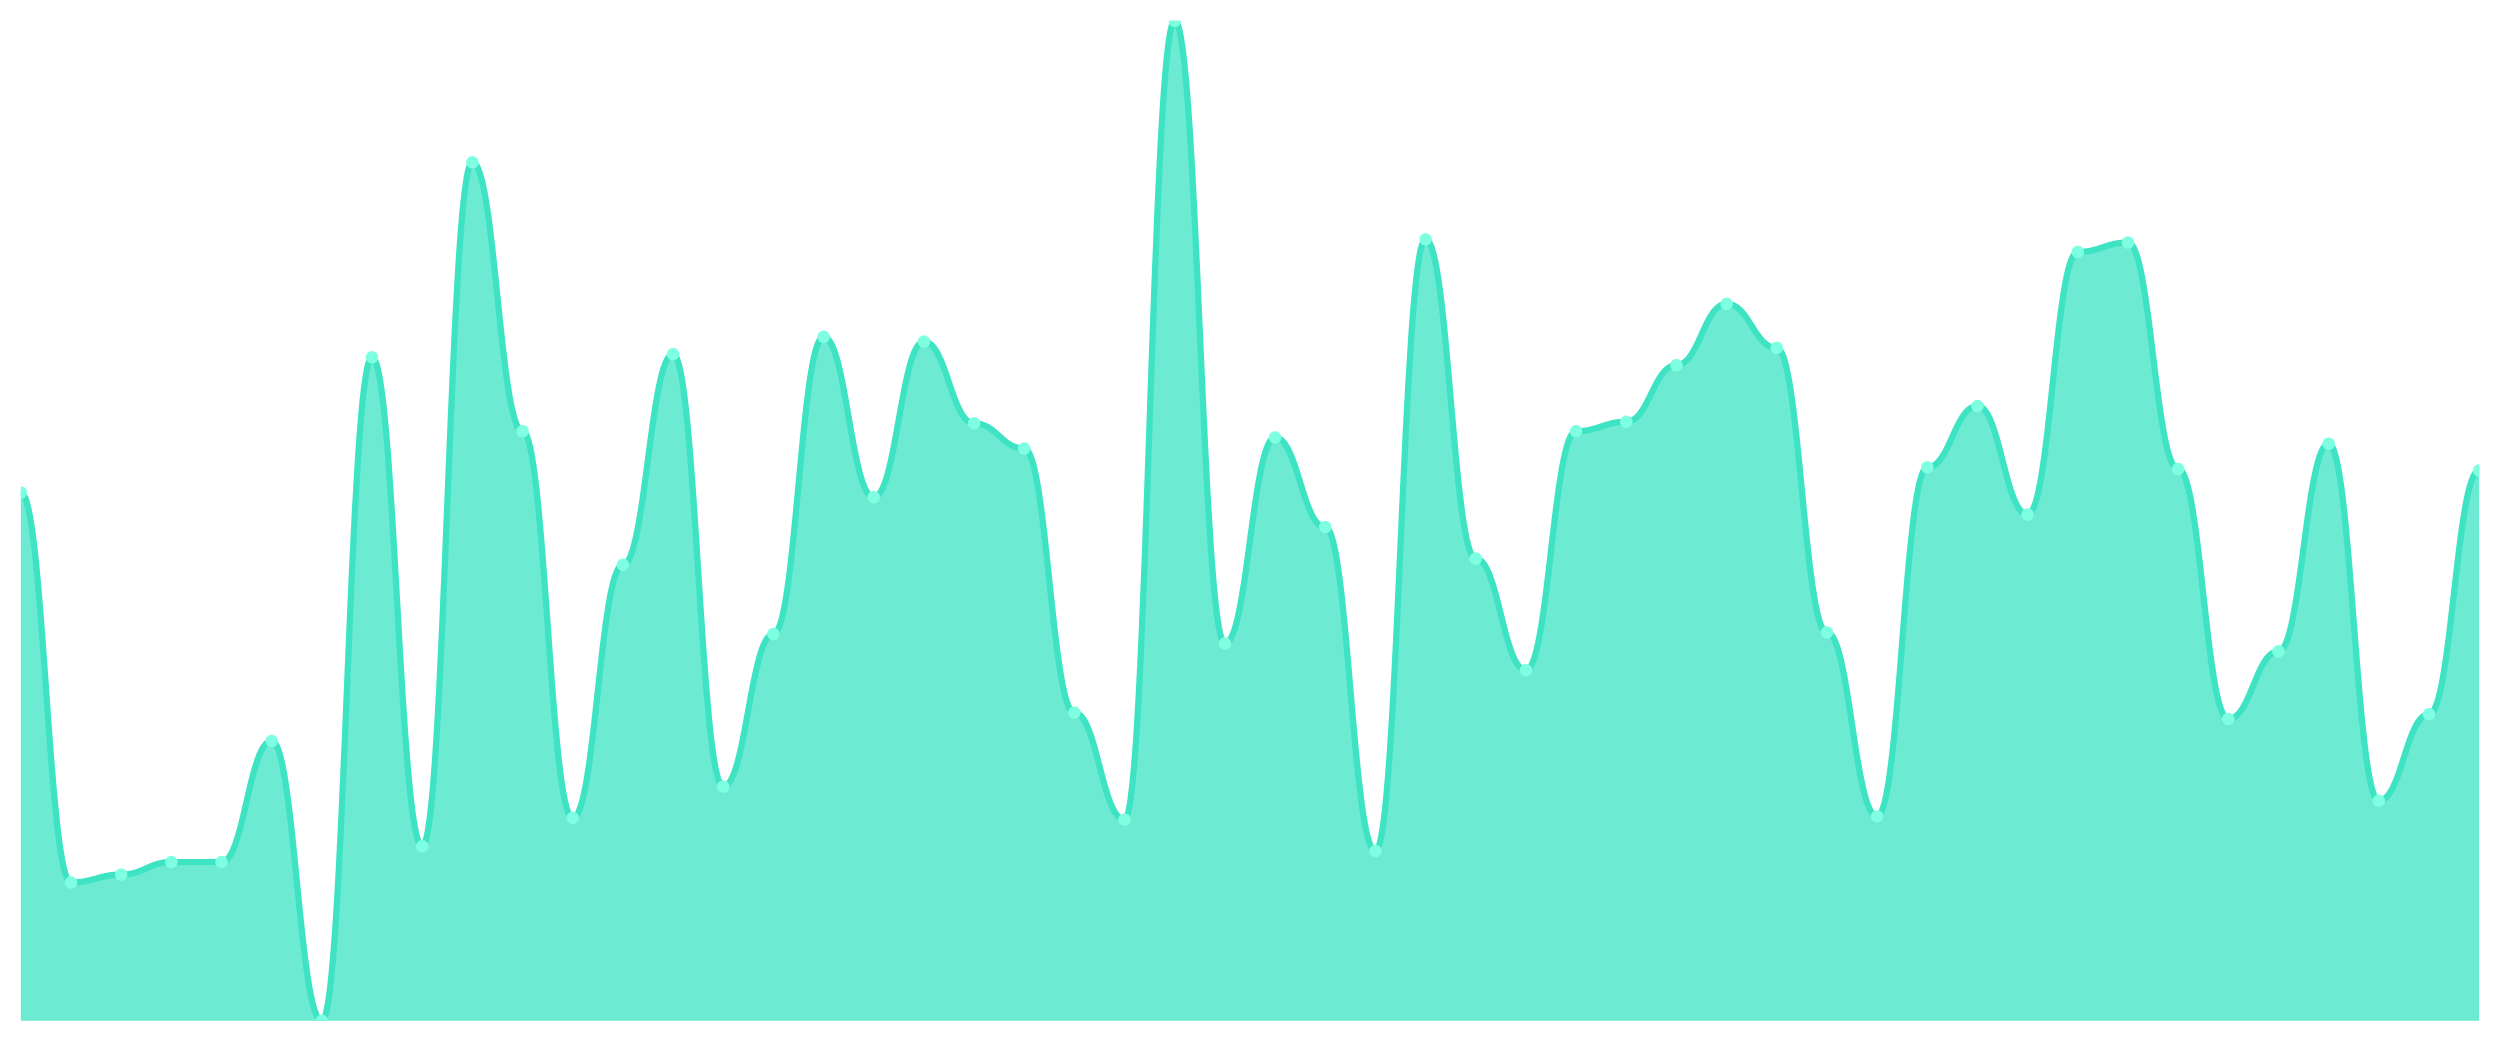
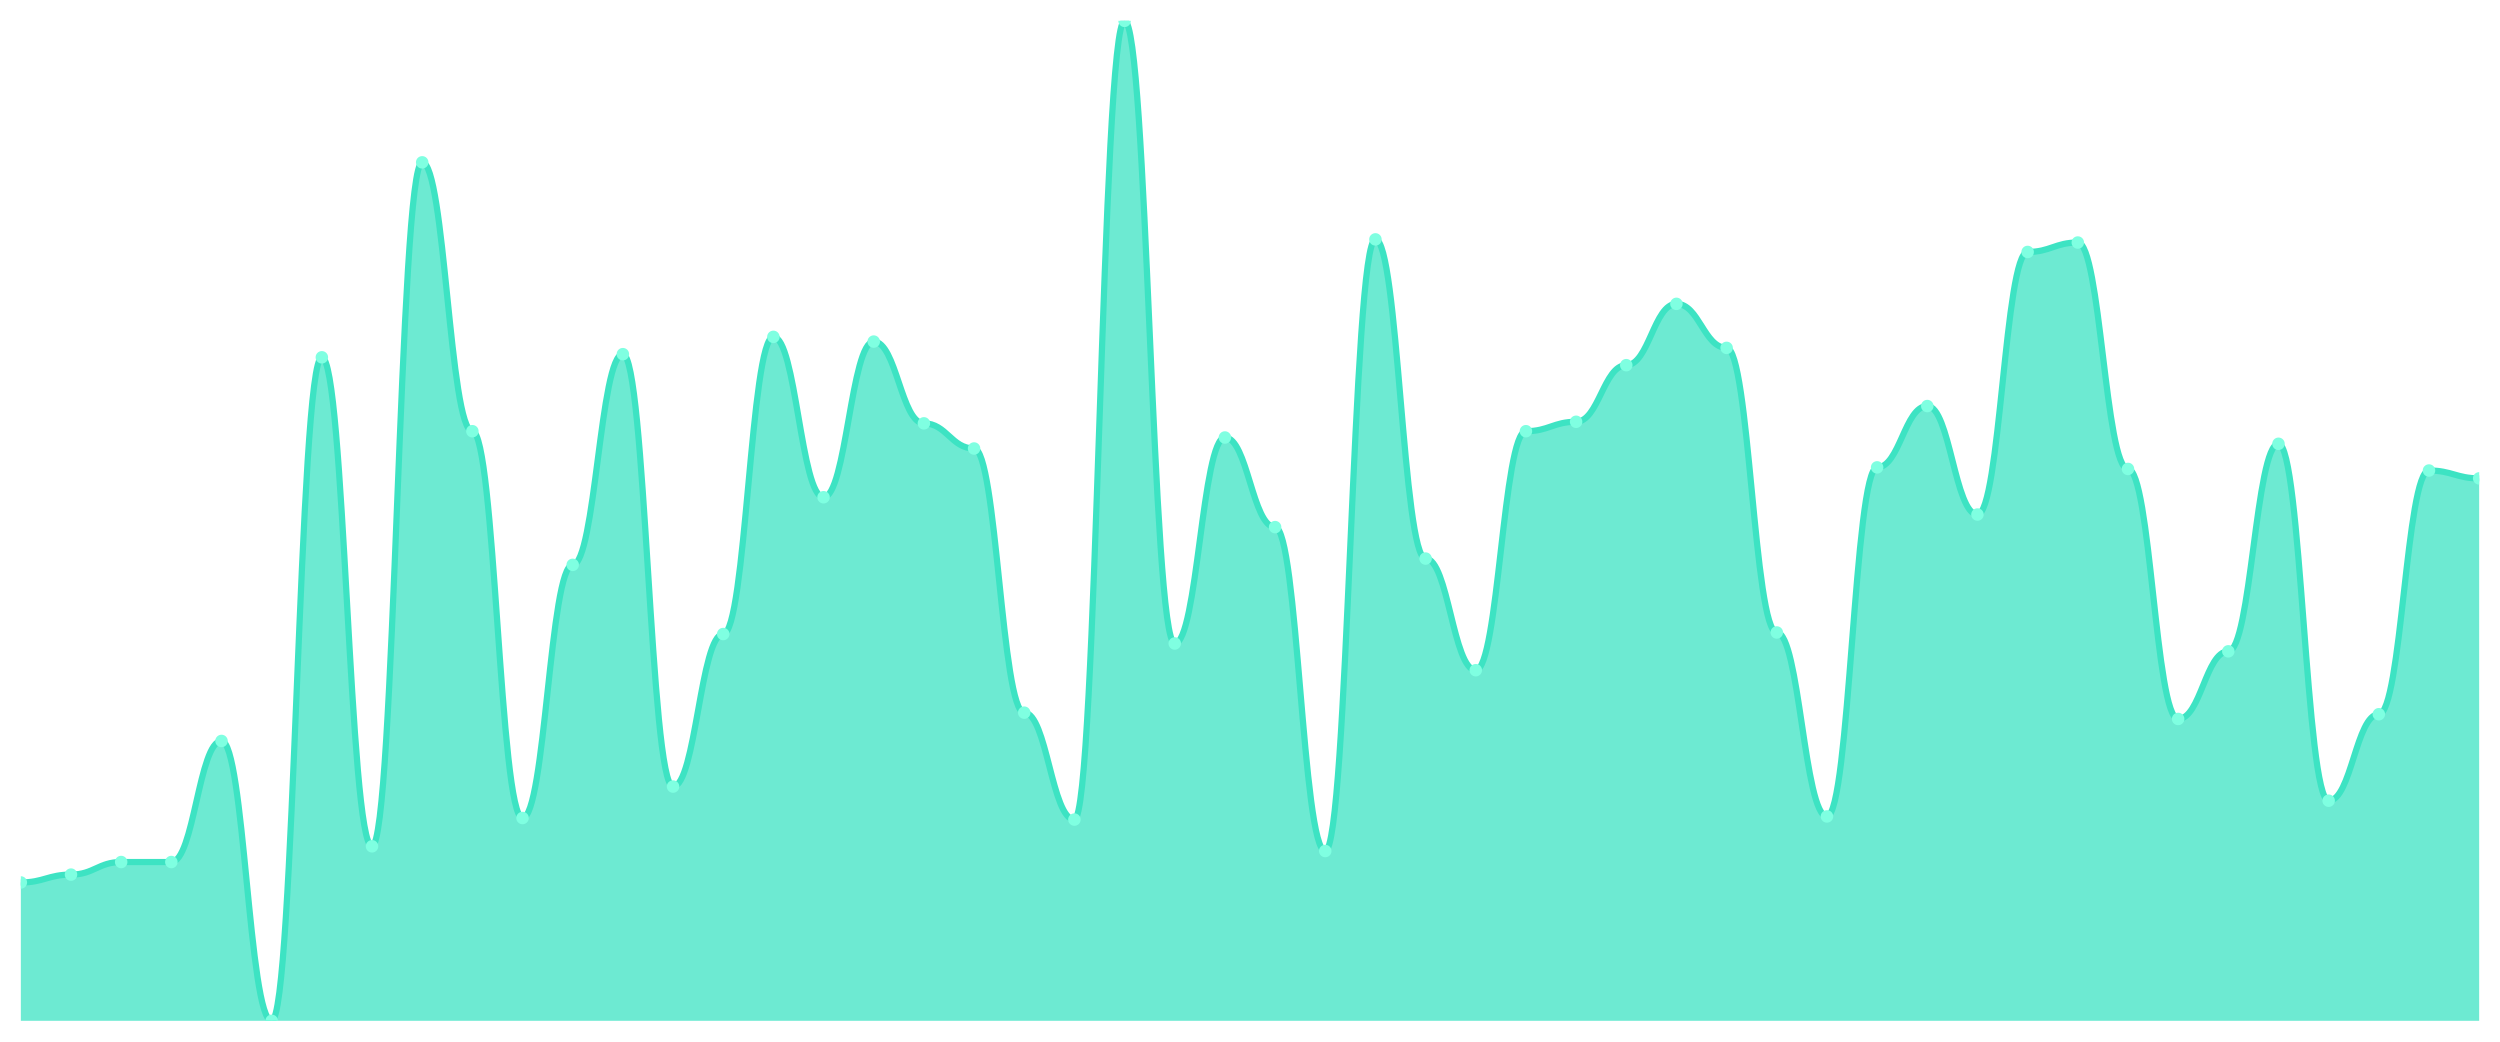
<svg xmlns="http://www.w3.org/2000/svg" viewBox="0 0 1200 500" width="1200" height="500">
  <defs>
    <clipPath id="c">
      <rect x="10" y="10" width="1180" height="480" />
    </clipPath>
  </defs>
  <rect width="1200" height="500" fill="none" />
  <g clip-path="url(#c)">
-     <path d="M 10,490 L 10,236.415 C 20.837,236.415 23.245,423.585 34.082,423.585 C 44.918,423.585 47.327,419.811 58.163,419.811 C 69,419.811 71.408,413.774 82.245,413.774 C 93.082,413.774 95.49,413.774 106.327,413.774 C 117.163,413.774 119.571,355.66 130.408,355.66 C 141.245,355.66 143.653,490 154.49,490 C 165.327,490 167.735,171.509 178.571,171.509 C 189.408,171.509 191.816,406.226 202.653,406.226 C 213.49,406.226 215.898,77.925 226.735,77.925 C 237.571,77.925 239.98,206.981 250.816,206.981 C 261.653,206.981 264.061,392.642 274.898,392.642 C 285.735,392.642 288.143,271.132 298.98,271.132 C 309.816,271.132 312.224,170 323.061,170 C 333.898,170 336.306,377.547 347.143,377.547 C 357.98,377.547 360.388,304.34 371.224,304.34 C 382.061,304.34 384.469,161.698 395.306,161.698 C 406.143,161.698 408.551,238.679 419.388,238.679 C 430.224,238.679 432.633,163.962 443.469,163.962 C 454.306,163.962 456.714,203.208 467.551,203.208 C 478.388,203.208 480.796,215.283 491.633,215.283 C 502.469,215.283 504.878,342.075 515.714,342.075 C 526.551,342.075 528.959,393.396 539.796,393.396 C 550.633,393.396 553.041,10 563.878,10 C 574.714,10 577.122,308.868 587.959,308.868 C 598.796,308.868 601.204,210 612.041,210 C 622.878,210 625.286,253.019 636.122,253.019 C 646.959,253.019 649.367,408.491 660.204,408.491 C 671.041,408.491 673.449,114.906 684.286,114.906 C 695.122,114.906 697.531,268.113 708.367,268.113 C 719.204,268.113 721.612,321.698 732.449,321.698 C 743.286,321.698 745.694,206.981 756.531,206.981 C 767.367,206.981 769.776,202.453 780.612,202.453 C 791.449,202.453 793.857,175.283 804.694,175.283 C 815.531,175.283 817.939,145.849 828.776,145.849 C 839.612,145.849 842.02,166.981 852.857,166.981 C 863.694,166.981 866.102,303.585 876.939,303.585 C 887.776,303.585 890.184,391.887 901.02,391.887 C 911.857,391.887 914.265,224.34 925.102,224.34 C 935.939,224.34 938.347,194.906 949.184,194.906 C 960.02,194.906 962.429,246.981 973.265,246.981 C 984.102,246.981 986.51,120.943 997.347,120.943 C 1008.184,120.943 1010.592,116.415 1021.429,116.415 C 1032.265,116.415 1034.673,225.094 1045.51,225.094 C 1056.347,225.094 1058.755,345.094 1069.592,345.094 C 1080.429,345.094 1082.837,312.642 1093.673,312.642 C 1104.51,312.642 1106.918,213.019 1117.755,213.019 C 1128.592,213.019 1131,384.34 1141.837,384.34 C 1152.673,384.34 1155.082,342.83 1165.918,342.83 C 1176.755,342.83 1179.163,225.849 1190,225.849 L 1190,490 Z" fill="rgba(61,227,195,0.75)" />
-     <path d="M 10,236.415 C 20.837,236.415 23.245,423.585 34.082,423.585 C 44.918,423.585 47.327,419.811 58.163,419.811 C 69,419.811 71.408,413.774 82.245,413.774 C 93.082,413.774 95.49,413.774 106.327,413.774 C 117.163,413.774 119.571,355.66 130.408,355.66 C 141.245,355.66 143.653,490 154.49,490 C 165.327,490 167.735,171.509 178.571,171.509 C 189.408,171.509 191.816,406.226 202.653,406.226 C 213.49,406.226 215.898,77.925 226.735,77.925 C 237.571,77.925 239.98,206.981 250.816,206.981 C 261.653,206.981 264.061,392.642 274.898,392.642 C 285.735,392.642 288.143,271.132 298.98,271.132 C 309.816,271.132 312.224,170 323.061,170 C 333.898,170 336.306,377.547 347.143,377.547 C 357.98,377.547 360.388,304.34 371.224,304.34 C 382.061,304.34 384.469,161.698 395.306,161.698 C 406.143,161.698 408.551,238.679 419.388,238.679 C 430.224,238.679 432.633,163.962 443.469,163.962 C 454.306,163.962 456.714,203.208 467.551,203.208 C 478.388,203.208 480.796,215.283 491.633,215.283 C 502.469,215.283 504.878,342.075 515.714,342.075 C 526.551,342.075 528.959,393.396 539.796,393.396 C 550.633,393.396 553.041,10 563.878,10 C 574.714,10 577.122,308.868 587.959,308.868 C 598.796,308.868 601.204,210 612.041,210 C 622.878,210 625.286,253.019 636.122,253.019 C 646.959,253.019 649.367,408.491 660.204,408.491 C 671.041,408.491 673.449,114.906 684.286,114.906 C 695.122,114.906 697.531,268.113 708.367,268.113 C 719.204,268.113 721.612,321.698 732.449,321.698 C 743.286,321.698 745.694,206.981 756.531,206.981 C 767.367,206.981 769.776,202.453 780.612,202.453 C 791.449,202.453 793.857,175.283 804.694,175.283 C 815.531,175.283 817.939,145.849 828.776,145.849 C 839.612,145.849 842.02,166.981 852.857,166.981 C 863.694,166.981 866.102,303.585 876.939,303.585 C 887.776,303.585 890.184,391.887 901.02,391.887 C 911.857,391.887 914.265,224.34 925.102,224.34 C 935.939,224.34 938.347,194.906 949.184,194.906 C 960.02,194.906 962.429,246.981 973.265,246.981 C 984.102,246.981 986.51,120.943 997.347,120.943 C 1008.184,120.943 1010.592,116.415 1021.429,116.415 C 1032.265,116.415 1034.673,225.094 1045.51,225.094 C 1056.347,225.094 1058.755,345.094 1069.592,345.094 C 1080.429,345.094 1082.837,312.642 1093.673,312.642 C 1104.51,312.642 1106.918,213.019 1117.755,213.019 C 1128.592,213.019 1131,384.34 1141.837,384.34 C 1152.673,384.34 1155.082,342.83 1165.918,342.83 C 1176.755,342.83 1179.163,225.849 1190,225.849" fill="none" stroke="#3de3c3" stroke-width="3" stroke-linecap="round" stroke-linejoin="round" />
-     <circle cx="10" cy="236.415" r="3" fill="#7fffe1" />
-     <circle cx="34.082" cy="423.585" r="3" fill="#7fffe1" />
-     <circle cx="58.163" cy="419.811" r="3" fill="#7fffe1" />
+     <path d="M 10,490 L 10,423.585 C 20.837,423.585 23.245,419.811 34.082,419.811 C 44.918,419.811 47.327,413.774 58.163,413.774 C 69,413.774 71.408,413.774 82.245,413.774 C 93.082,413.774 95.49,355.66 106.327,355.66 C 117.163,355.66 119.571,490 130.408,490 C 141.245,490 143.653,171.509 154.49,171.509 C 165.327,171.509 167.735,406.226 178.571,406.226 C 189.408,406.226 191.816,77.925 202.653,77.925 C 213.49,77.925 215.898,206.981 226.735,206.981 C 237.571,206.981 239.98,392.642 250.816,392.642 C 261.653,392.642 264.061,271.132 274.898,271.132 C 285.735,271.132 288.143,170 298.98,170 C 309.816,170 312.224,377.547 323.061,377.547 C 333.898,377.547 336.306,304.34 347.143,304.34 C 357.98,304.34 360.388,161.698 371.224,161.698 C 382.061,161.698 384.469,238.679 395.306,238.679 C 406.143,238.679 408.551,163.962 419.388,163.962 C 430.224,163.962 432.633,203.208 443.469,203.208 C 454.306,203.208 456.714,215.283 467.551,215.283 C 478.388,215.283 480.796,342.075 491.633,342.075 C 502.469,342.075 504.878,393.396 515.714,393.396 C 526.551,393.396 528.959,10 539.796,10 C 550.633,10 553.041,308.868 563.878,308.868 C 574.714,308.868 577.122,210 587.959,210 C 598.796,210 601.204,253.019 612.041,253.019 C 622.878,253.019 625.286,408.491 636.122,408.491 C 646.959,408.491 649.367,114.906 660.204,114.906 C 671.041,114.906 673.449,268.113 684.286,268.113 C 695.122,268.113 697.531,321.698 708.367,321.698 C 719.204,321.698 721.612,206.981 732.449,206.981 C 743.286,206.981 745.694,202.453 756.531,202.453 C 767.367,202.453 769.776,175.283 780.612,175.283 C 791.449,175.283 793.857,145.849 804.694,145.849 C 815.531,145.849 817.939,166.981 828.776,166.981 C 839.612,166.981 842.02,303.585 852.857,303.585 C 863.694,303.585 866.102,391.887 876.939,391.887 C 887.776,391.887 890.184,224.34 901.02,224.34 C 911.857,224.34 914.265,194.906 925.102,194.906 C 935.939,194.906 938.347,246.981 949.184,246.981 C 960.02,246.981 962.429,120.943 973.265,120.943 C 984.102,120.943 986.51,116.415 997.347,116.415 C 1008.184,116.415 1010.592,225.094 1021.429,225.094 C 1032.265,225.094 1034.673,345.094 1045.51,345.094 C 1056.347,345.094 1058.755,312.642 1069.592,312.642 C 1080.429,312.642 1082.837,213.019 1093.673,213.019 C 1104.51,213.019 1106.918,384.34 1117.755,384.34 C 1128.592,384.34 1131,342.83 1141.837,342.83 C 1152.673,342.83 1155.082,225.849 1165.918,225.849 C 1176.755,225.849 1179.163,229.623 1190,229.623 L 1190,490 Z" fill="rgba(61,227,195,0.75)" />
+     <path d="M 10,423.585 C 20.837,423.585 23.245,419.811 34.082,419.811 C 44.918,419.811 47.327,413.774 58.163,413.774 C 69,413.774 71.408,413.774 82.245,413.774 C 93.082,413.774 95.49,355.66 106.327,355.66 C 117.163,355.66 119.571,490 130.408,490 C 141.245,490 143.653,171.509 154.49,171.509 C 165.327,171.509 167.735,406.226 178.571,406.226 C 189.408,406.226 191.816,77.925 202.653,77.925 C 213.49,77.925 215.898,206.981 226.735,206.981 C 237.571,206.981 239.98,392.642 250.816,392.642 C 261.653,392.642 264.061,271.132 274.898,271.132 C 285.735,271.132 288.143,170 298.98,170 C 309.816,170 312.224,377.547 323.061,377.547 C 333.898,377.547 336.306,304.34 347.143,304.34 C 357.98,304.34 360.388,161.698 371.224,161.698 C 382.061,161.698 384.469,238.679 395.306,238.679 C 406.143,238.679 408.551,163.962 419.388,163.962 C 430.224,163.962 432.633,203.208 443.469,203.208 C 454.306,203.208 456.714,215.283 467.551,215.283 C 478.388,215.283 480.796,342.075 491.633,342.075 C 502.469,342.075 504.878,393.396 515.714,393.396 C 526.551,393.396 528.959,10 539.796,10 C 550.633,10 553.041,308.868 563.878,308.868 C 574.714,308.868 577.122,210 587.959,210 C 598.796,210 601.204,253.019 612.041,253.019 C 622.878,253.019 625.286,408.491 636.122,408.491 C 646.959,408.491 649.367,114.906 660.204,114.906 C 671.041,114.906 673.449,268.113 684.286,268.113 C 695.122,268.113 697.531,321.698 708.367,321.698 C 719.204,321.698 721.612,206.981 732.449,206.981 C 743.286,206.981 745.694,202.453 756.531,202.453 C 767.367,202.453 769.776,175.283 780.612,175.283 C 791.449,175.283 793.857,145.849 804.694,145.849 C 815.531,145.849 817.939,166.981 828.776,166.981 C 839.612,166.981 842.02,303.585 852.857,303.585 C 863.694,303.585 866.102,391.887 876.939,391.887 C 887.776,391.887 890.184,224.34 901.02,224.34 C 911.857,224.34 914.265,194.906 925.102,194.906 C 935.939,194.906 938.347,246.981 949.184,246.981 C 960.02,246.981 962.429,120.943 973.265,120.943 C 984.102,120.943 986.51,116.415 997.347,116.415 C 1008.184,116.415 1010.592,225.094 1021.429,225.094 C 1032.265,225.094 1034.673,345.094 1045.51,345.094 C 1056.347,345.094 1058.755,312.642 1069.592,312.642 C 1080.429,312.642 1082.837,213.019 1093.673,213.019 C 1104.51,213.019 1106.918,384.34 1117.755,384.34 C 1128.592,384.34 1131,342.83 1141.837,342.83 C 1152.673,342.83 1155.082,225.849 1165.918,225.849 C 1176.755,225.849 1179.163,229.623 1190,229.623" fill="none" stroke="#3de3c3" stroke-width="3" stroke-linecap="round" stroke-linejoin="round" />
+     <circle cx="10" cy="423.585" r="3" fill="#7fffe1" />
+     <circle cx="34.082" cy="419.811" r="3" fill="#7fffe1" />
+     <circle cx="58.163" cy="413.774" r="3" fill="#7fffe1" />
    <circle cx="82.245" cy="413.774" r="3" fill="#7fffe1" />
-     <circle cx="106.327" cy="413.774" r="3" fill="#7fffe1" />
-     <circle cx="130.408" cy="355.66" r="3" fill="#7fffe1" />
-     <circle cx="154.49" cy="490" r="3" fill="#7fffe1" />
-     <circle cx="178.571" cy="171.509" r="3" fill="#7fffe1" />
-     <circle cx="202.653" cy="406.226" r="3" fill="#7fffe1" />
-     <circle cx="226.735" cy="77.925" r="3" fill="#7fffe1" />
-     <circle cx="250.816" cy="206.981" r="3" fill="#7fffe1" />
-     <circle cx="274.898" cy="392.642" r="3" fill="#7fffe1" />
-     <circle cx="298.98" cy="271.132" r="3" fill="#7fffe1" />
-     <circle cx="323.061" cy="170" r="3" fill="#7fffe1" />
-     <circle cx="347.143" cy="377.547" r="3" fill="#7fffe1" />
-     <circle cx="371.224" cy="304.34" r="3" fill="#7fffe1" />
-     <circle cx="395.306" cy="161.698" r="3" fill="#7fffe1" />
-     <circle cx="419.388" cy="238.679" r="3" fill="#7fffe1" />
-     <circle cx="443.469" cy="163.962" r="3" fill="#7fffe1" />
-     <circle cx="467.551" cy="203.208" r="3" fill="#7fffe1" />
-     <circle cx="491.633" cy="215.283" r="3" fill="#7fffe1" />
-     <circle cx="515.714" cy="342.075" r="3" fill="#7fffe1" />
-     <circle cx="539.796" cy="393.396" r="3" fill="#7fffe1" />
-     <circle cx="563.878" cy="10" r="3" fill="#7fffe1" />
-     <circle cx="587.959" cy="308.868" r="3" fill="#7fffe1" />
-     <circle cx="612.041" cy="210" r="3" fill="#7fffe1" />
-     <circle cx="636.122" cy="253.019" r="3" fill="#7fffe1" />
-     <circle cx="660.204" cy="408.491" r="3" fill="#7fffe1" />
-     <circle cx="684.286" cy="114.906" r="3" fill="#7fffe1" />
-     <circle cx="708.367" cy="268.113" r="3" fill="#7fffe1" />
-     <circle cx="732.449" cy="321.698" r="3" fill="#7fffe1" />
-     <circle cx="756.531" cy="206.981" r="3" fill="#7fffe1" />
-     <circle cx="780.612" cy="202.453" r="3" fill="#7fffe1" />
-     <circle cx="804.694" cy="175.283" r="3" fill="#7fffe1" />
-     <circle cx="828.776" cy="145.849" r="3" fill="#7fffe1" />
-     <circle cx="852.857" cy="166.981" r="3" fill="#7fffe1" />
-     <circle cx="876.939" cy="303.585" r="3" fill="#7fffe1" />
-     <circle cx="901.02" cy="391.887" r="3" fill="#7fffe1" />
-     <circle cx="925.102" cy="224.34" r="3" fill="#7fffe1" />
-     <circle cx="949.184" cy="194.906" r="3" fill="#7fffe1" />
-     <circle cx="973.265" cy="246.981" r="3" fill="#7fffe1" />
-     <circle cx="997.347" cy="120.943" r="3" fill="#7fffe1" />
-     <circle cx="1021.429" cy="116.415" r="3" fill="#7fffe1" />
-     <circle cx="1045.51" cy="225.094" r="3" fill="#7fffe1" />
-     <circle cx="1069.592" cy="345.094" r="3" fill="#7fffe1" />
-     <circle cx="1093.673" cy="312.642" r="3" fill="#7fffe1" />
-     <circle cx="1117.755" cy="213.019" r="3" fill="#7fffe1" />
-     <circle cx="1141.837" cy="384.34" r="3" fill="#7fffe1" />
-     <circle cx="1165.918" cy="342.83" r="3" fill="#7fffe1" />
-     <circle cx="1190" cy="225.849" r="3" fill="#7fffe1" />
+     <circle cx="106.327" cy="355.66" r="3" fill="#7fffe1" />
+     <circle cx="130.408" cy="490" r="3" fill="#7fffe1" />
+     <circle cx="154.49" cy="171.509" r="3" fill="#7fffe1" />
+     <circle cx="178.571" cy="406.226" r="3" fill="#7fffe1" />
+     <circle cx="202.653" cy="77.925" r="3" fill="#7fffe1" />
+     <circle cx="226.735" cy="206.981" r="3" fill="#7fffe1" />
+     <circle cx="250.816" cy="392.642" r="3" fill="#7fffe1" />
+     <circle cx="274.898" cy="271.132" r="3" fill="#7fffe1" />
+     <circle cx="298.98" cy="170" r="3" fill="#7fffe1" />
+     <circle cx="323.061" cy="377.547" r="3" fill="#7fffe1" />
+     <circle cx="347.143" cy="304.34" r="3" fill="#7fffe1" />
+     <circle cx="371.224" cy="161.698" r="3" fill="#7fffe1" />
+     <circle cx="395.306" cy="238.679" r="3" fill="#7fffe1" />
+     <circle cx="419.388" cy="163.962" r="3" fill="#7fffe1" />
+     <circle cx="443.469" cy="203.208" r="3" fill="#7fffe1" />
+     <circle cx="467.551" cy="215.283" r="3" fill="#7fffe1" />
+     <circle cx="491.633" cy="342.075" r="3" fill="#7fffe1" />
+     <circle cx="515.714" cy="393.396" r="3" fill="#7fffe1" />
+     <circle cx="539.796" cy="10" r="3" fill="#7fffe1" />
+     <circle cx="563.878" cy="308.868" r="3" fill="#7fffe1" />
+     <circle cx="587.959" cy="210" r="3" fill="#7fffe1" />
+     <circle cx="612.041" cy="253.019" r="3" fill="#7fffe1" />
+     <circle cx="636.122" cy="408.491" r="3" fill="#7fffe1" />
+     <circle cx="660.204" cy="114.906" r="3" fill="#7fffe1" />
+     <circle cx="684.286" cy="268.113" r="3" fill="#7fffe1" />
+     <circle cx="708.367" cy="321.698" r="3" fill="#7fffe1" />
+     <circle cx="732.449" cy="206.981" r="3" fill="#7fffe1" />
+     <circle cx="756.531" cy="202.453" r="3" fill="#7fffe1" />
+     <circle cx="780.612" cy="175.283" r="3" fill="#7fffe1" />
+     <circle cx="804.694" cy="145.849" r="3" fill="#7fffe1" />
+     <circle cx="828.776" cy="166.981" r="3" fill="#7fffe1" />
+     <circle cx="852.857" cy="303.585" r="3" fill="#7fffe1" />
+     <circle cx="876.939" cy="391.887" r="3" fill="#7fffe1" />
+     <circle cx="901.02" cy="224.34" r="3" fill="#7fffe1" />
+     <circle cx="925.102" cy="194.906" r="3" fill="#7fffe1" />
+     <circle cx="949.184" cy="246.981" r="3" fill="#7fffe1" />
+     <circle cx="973.265" cy="120.943" r="3" fill="#7fffe1" />
+     <circle cx="997.347" cy="116.415" r="3" fill="#7fffe1" />
+     <circle cx="1021.429" cy="225.094" r="3" fill="#7fffe1" />
+     <circle cx="1045.51" cy="345.094" r="3" fill="#7fffe1" />
+     <circle cx="1069.592" cy="312.642" r="3" fill="#7fffe1" />
+     <circle cx="1093.673" cy="213.019" r="3" fill="#7fffe1" />
+     <circle cx="1117.755" cy="384.34" r="3" fill="#7fffe1" />
+     <circle cx="1141.837" cy="342.83" r="3" fill="#7fffe1" />
+     <circle cx="1165.918" cy="225.849" r="3" fill="#7fffe1" />
+     <circle cx="1190" cy="229.623" r="3" fill="#7fffe1" />
  </g>
</svg>
